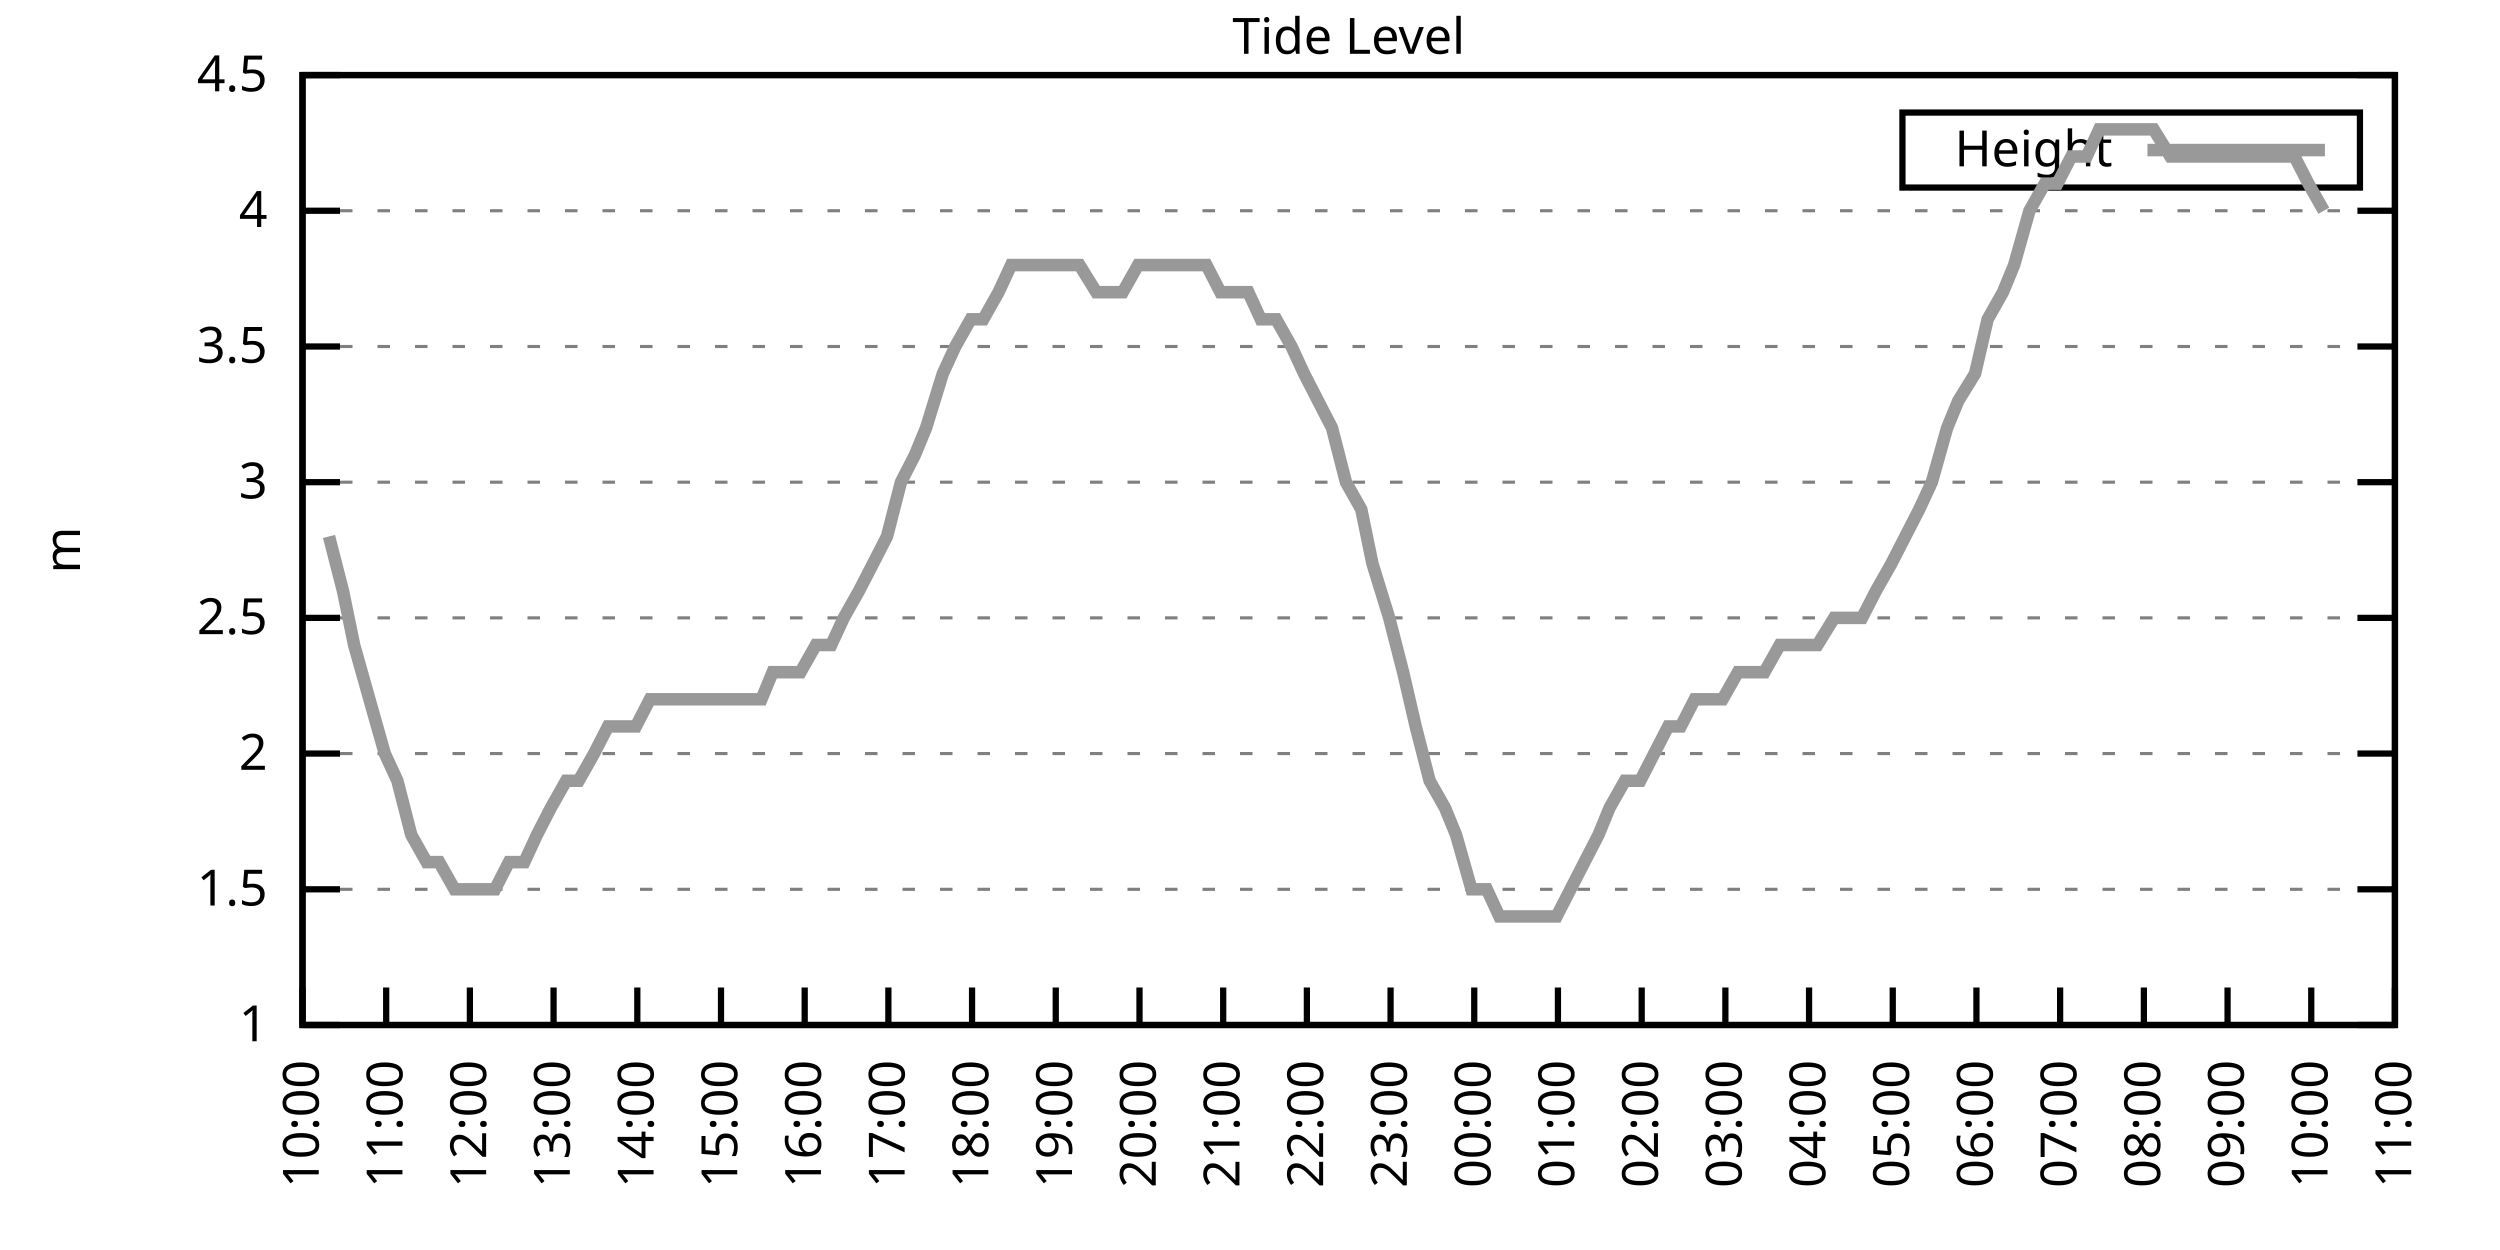
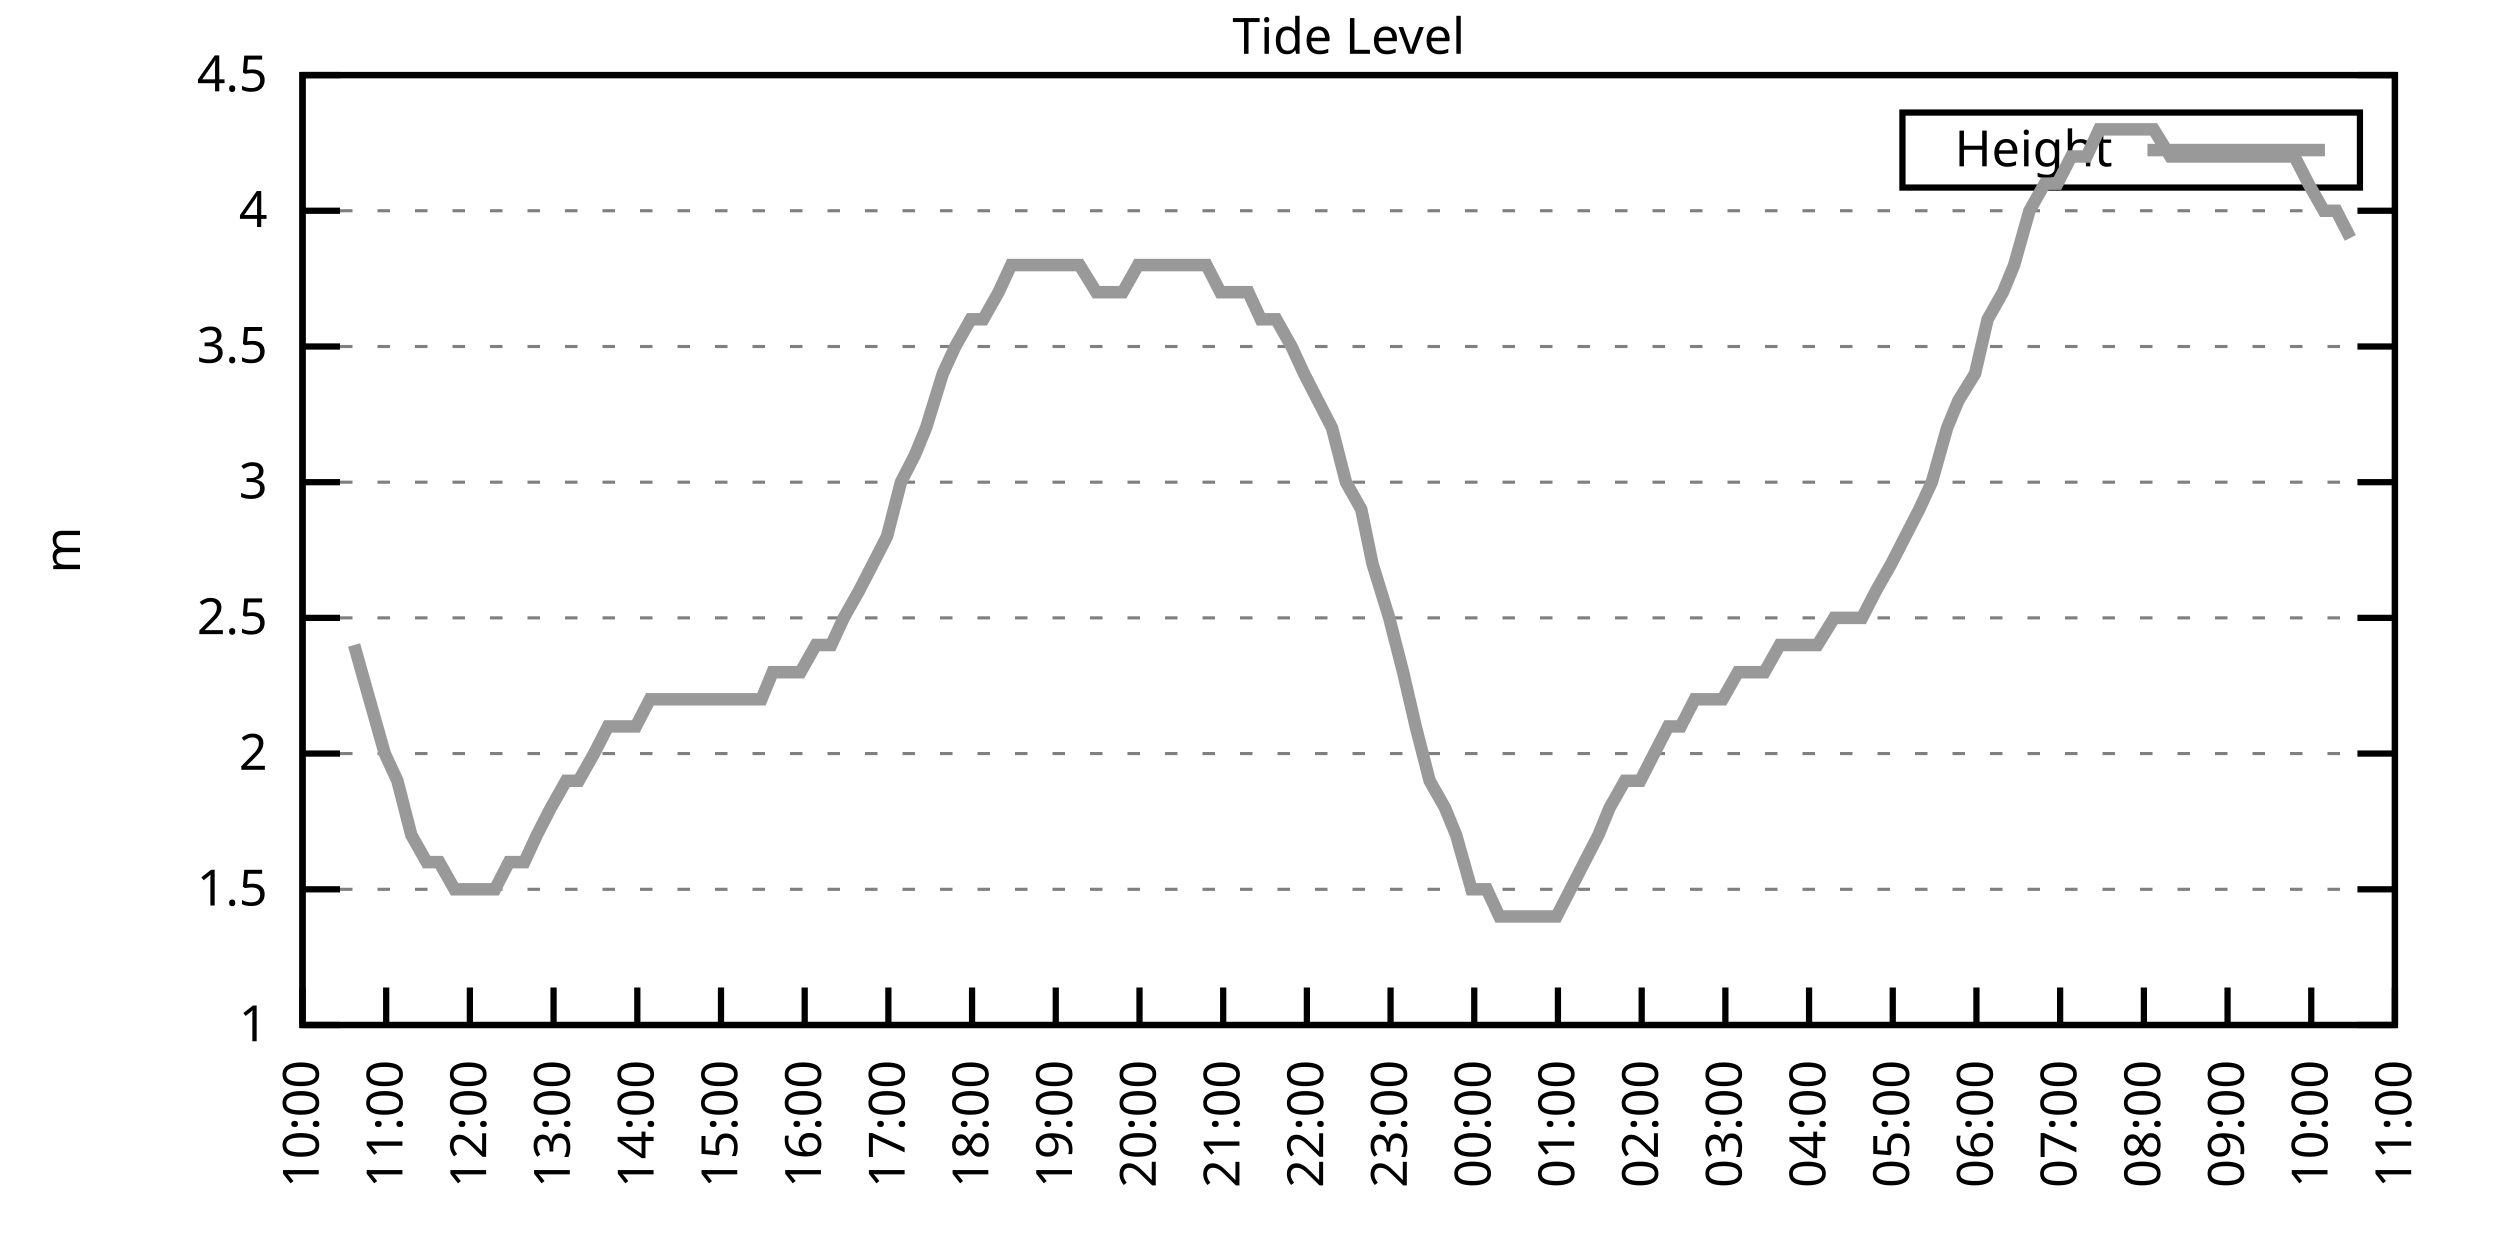
<svg xmlns="http://www.w3.org/2000/svg" xmlns:xlink="http://www.w3.org/1999/xlink" width="400" height="200" viewBox="0 0 400 200">
  <g id="gnuplot_canvas">
    <rect x="0" y="0" width="400" height="200" fill="none" />
    <defs>
      <circle id="gpDot" r="0.5" stroke-width="0.5" stroke="currentColor" />
      <path id="gpPt0" stroke-width="0.333" stroke="currentColor" d="M-1,0 h2 M0,-1 v2" />
      <path id="gpPt1" stroke-width="0.333" stroke="currentColor" d="M-1,-1 L1,1 M1,-1 L-1,1" />
      <path id="gpPt2" stroke-width="0.333" stroke="currentColor" d="M-1,0 L1,0 M0,-1 L0,1 M-1,-1 L1,1 M-1,1 L1,-1" />
      <rect id="gpPt3" stroke-width="0.333" stroke="currentColor" x="-1" y="-1" width="2" height="2" />
      <rect id="gpPt4" stroke-width="0.333" stroke="currentColor" fill="currentColor" x="-1" y="-1" width="2" height="2" />
      <circle id="gpPt5" stroke-width="0.333" stroke="currentColor" cx="0" cy="0" r="1" />
      <use xlink:href="#gpPt5" id="gpPt6" fill="currentColor" stroke="none" />
      <path id="gpPt7" stroke-width="0.333" stroke="currentColor" d="M0,-1.33 L-1.33,0.67 L1.33,0.67 z" />
      <use xlink:href="#gpPt7" id="gpPt8" fill="currentColor" stroke="none" />
      <use xlink:href="#gpPt7" id="gpPt9" stroke="currentColor" transform="rotate(180)" />
      <use xlink:href="#gpPt9" id="gpPt10" fill="currentColor" stroke="none" />
      <use xlink:href="#gpPt3" id="gpPt11" stroke="currentColor" transform="rotate(45)" />
      <use xlink:href="#gpPt11" id="gpPt12" fill="currentColor" stroke="none" />
      <path id="gpPt13" stroke-width="0.333" stroke="currentColor" d="M0,1.330 L1.265,0.411 L0.782,-1.067 L-0.782,-1.076 L-1.265,0.411 z" />
      <use xlink:href="#gpPt13" id="gpPt14" fill="currentColor" stroke="none" />
      <filter id="textbox" filterUnits="objectBoundingBox" x="0" y="0" height="1" width="1">
        <feFlood flood-color="white" flood-opacity="1" result="bgnd" />
        <feComposite in="SourceGraphic" in2="bgnd" operator="atop" />
      </filter>
      <filter id="greybox" filterUnits="objectBoundingBox" x="0" y="0" height="1" width="1">
        <feFlood flood-color="lightgrey" flood-opacity="1" result="grey" />
        <feComposite in="SourceGraphic" in2="grey" operator="atop" />
      </filter>
    </defs>
    <g fill="none" color="white" stroke="currentColor" stroke-width="1.00" stroke-linecap="butt" stroke-linejoin="miter">
</g>
    <g fill="none" color="black" stroke="currentColor" stroke-width="1.00" stroke-linecap="butt" stroke-linejoin="miter">
      <g stroke="none" shape-rendering="crispEdges">
        <polygon fill="rgb(255, 255, 255)" points="48.40,164.00 383.18,164.00 383.18,12.02 48.40,12.02 " />
      </g>
    </g>
    <g fill="none" color="black" stroke="currentColor" stroke-width="1.00" stroke-linecap="butt" stroke-linejoin="miter">
</g>
    <g fill="none" color="black" stroke="black" stroke-width="0.50" stroke-linecap="butt" stroke-linejoin="miter">
</g>
    <g fill="none" color="gray" stroke="currentColor" stroke-width="0.50" stroke-linecap="butt" stroke-linejoin="miter">
      <path stroke="gray" stroke-dasharray="2,4" class="gridline" d="M48.40,164.00 L383.19,164.00  " />
    </g>
    <g fill="none" color="gray" stroke="gray" stroke-width="1.00" stroke-linecap="butt" stroke-linejoin="miter">
</g>
    <g fill="none" color="black" stroke="currentColor" stroke-width="1.00" stroke-linecap="butt" stroke-linejoin="miter">
      <path stroke="black" d="M48.40,164.00 L54.40,164.00 M383.19,164.00 L377.19,164.00  " />
      <g transform="translate(42.80,166.60)" stroke="none" fill="black" font-family="Sans" font-size="8.00" text-anchor="end">
        <text>
          <tspan font-family="Sans"> 1</tspan>
        </text>
      </g>
    </g>
    <g fill="none" color="black" stroke="currentColor" stroke-width="1.00" stroke-linecap="butt" stroke-linejoin="miter">
</g>
    <g fill="none" color="black" stroke="black" stroke-width="0.50" stroke-linecap="butt" stroke-linejoin="miter">
</g>
    <g fill="none" color="gray" stroke="currentColor" stroke-width="0.50" stroke-linecap="butt" stroke-linejoin="miter">
      <path stroke="gray" stroke-dasharray="2,4" class="gridline" d="M48.40,142.29 L383.19,142.29  " />
    </g>
    <g fill="none" color="gray" stroke="gray" stroke-width="1.00" stroke-linecap="butt" stroke-linejoin="miter">
</g>
    <g fill="none" color="black" stroke="currentColor" stroke-width="1.00" stroke-linecap="butt" stroke-linejoin="miter">
      <path stroke="black" d="M48.40,142.29 L54.40,142.29 M383.19,142.29 L377.19,142.29  " />
      <g transform="translate(42.80,144.89)" stroke="none" fill="black" font-family="Sans" font-size="8.00" text-anchor="end">
        <text>
          <tspan font-family="Sans"> 1.5</tspan>
        </text>
      </g>
    </g>
    <g fill="none" color="black" stroke="currentColor" stroke-width="1.00" stroke-linecap="butt" stroke-linejoin="miter">
</g>
    <g fill="none" color="black" stroke="black" stroke-width="0.50" stroke-linecap="butt" stroke-linejoin="miter">
</g>
    <g fill="none" color="gray" stroke="currentColor" stroke-width="0.50" stroke-linecap="butt" stroke-linejoin="miter">
      <path stroke="gray" stroke-dasharray="2,4" class="gridline" d="M48.40,120.57 L383.19,120.57  " />
    </g>
    <g fill="none" color="gray" stroke="gray" stroke-width="1.00" stroke-linecap="butt" stroke-linejoin="miter">
</g>
    <g fill="none" color="black" stroke="currentColor" stroke-width="1.00" stroke-linecap="butt" stroke-linejoin="miter">
      <path stroke="black" d="M48.40,120.57 L54.40,120.57 M383.19,120.57 L377.19,120.57  " />
      <g transform="translate(42.80,123.17)" stroke="none" fill="black" font-family="Sans" font-size="8.00" text-anchor="end">
        <text>
          <tspan font-family="Sans"> 2</tspan>
        </text>
      </g>
    </g>
    <g fill="none" color="black" stroke="currentColor" stroke-width="1.00" stroke-linecap="butt" stroke-linejoin="miter">
</g>
    <g fill="none" color="black" stroke="black" stroke-width="0.50" stroke-linecap="butt" stroke-linejoin="miter">
</g>
    <g fill="none" color="gray" stroke="currentColor" stroke-width="0.50" stroke-linecap="butt" stroke-linejoin="miter">
      <path stroke="gray" stroke-dasharray="2,4" class="gridline" d="M48.40,98.86 L383.19,98.86  " />
    </g>
    <g fill="none" color="gray" stroke="gray" stroke-width="1.00" stroke-linecap="butt" stroke-linejoin="miter">
</g>
    <g fill="none" color="black" stroke="currentColor" stroke-width="1.00" stroke-linecap="butt" stroke-linejoin="miter">
      <path stroke="black" d="M48.40,98.86 L54.40,98.86 M383.19,98.86 L377.19,98.86  " />
      <g transform="translate(42.80,101.46)" stroke="none" fill="black" font-family="Sans" font-size="8.00" text-anchor="end">
        <text>
          <tspan font-family="Sans"> 2.5</tspan>
        </text>
      </g>
    </g>
    <g fill="none" color="black" stroke="currentColor" stroke-width="1.00" stroke-linecap="butt" stroke-linejoin="miter">
</g>
    <g fill="none" color="black" stroke="black" stroke-width="0.50" stroke-linecap="butt" stroke-linejoin="miter">
</g>
    <g fill="none" color="gray" stroke="currentColor" stroke-width="0.50" stroke-linecap="butt" stroke-linejoin="miter">
      <path stroke="gray" stroke-dasharray="2,4" class="gridline" d="M48.40,77.15 L383.19,77.15  " />
    </g>
    <g fill="none" color="gray" stroke="gray" stroke-width="1.00" stroke-linecap="butt" stroke-linejoin="miter">
</g>
    <g fill="none" color="black" stroke="currentColor" stroke-width="1.00" stroke-linecap="butt" stroke-linejoin="miter">
      <path stroke="black" d="M48.40,77.15 L54.40,77.15 M383.19,77.15 L377.19,77.15  " />
      <g transform="translate(42.80,79.75)" stroke="none" fill="black" font-family="Sans" font-size="8.00" text-anchor="end">
        <text>
          <tspan font-family="Sans"> 3</tspan>
        </text>
      </g>
    </g>
    <g fill="none" color="black" stroke="currentColor" stroke-width="1.00" stroke-linecap="butt" stroke-linejoin="miter">
</g>
    <g fill="none" color="black" stroke="black" stroke-width="0.50" stroke-linecap="butt" stroke-linejoin="miter">
</g>
    <g fill="none" color="gray" stroke="currentColor" stroke-width="0.50" stroke-linecap="butt" stroke-linejoin="miter">
      <path stroke="gray" stroke-dasharray="2,4" class="gridline" d="M48.40,55.44 L383.19,55.44  " />
    </g>
    <g fill="none" color="gray" stroke="gray" stroke-width="1.00" stroke-linecap="butt" stroke-linejoin="miter">
</g>
    <g fill="none" color="black" stroke="currentColor" stroke-width="1.00" stroke-linecap="butt" stroke-linejoin="miter">
      <path stroke="black" d="M48.40,55.44 L54.40,55.44 M383.19,55.44 L377.19,55.44  " />
      <g transform="translate(42.80,58.04)" stroke="none" fill="black" font-family="Sans" font-size="8.00" text-anchor="end">
        <text>
          <tspan font-family="Sans"> 3.5</tspan>
        </text>
      </g>
    </g>
    <g fill="none" color="black" stroke="currentColor" stroke-width="1.00" stroke-linecap="butt" stroke-linejoin="miter">
</g>
    <g fill="none" color="black" stroke="black" stroke-width="0.50" stroke-linecap="butt" stroke-linejoin="miter">
</g>
    <g fill="none" color="gray" stroke="currentColor" stroke-width="0.50" stroke-linecap="butt" stroke-linejoin="miter">
      <path stroke="gray" stroke-dasharray="2,4" class="gridline" d="M48.40,33.72 L383.19,33.72  " />
    </g>
    <g fill="none" color="gray" stroke="gray" stroke-width="1.00" stroke-linecap="butt" stroke-linejoin="miter">
</g>
    <g fill="none" color="black" stroke="currentColor" stroke-width="1.00" stroke-linecap="butt" stroke-linejoin="miter">
      <path stroke="black" d="M48.40,33.72 L54.40,33.72 M383.19,33.72 L377.19,33.72  " />
      <g transform="translate(42.80,36.32)" stroke="none" fill="black" font-family="Sans" font-size="8.00" text-anchor="end">
        <text>
          <tspan font-family="Sans"> 4</tspan>
        </text>
      </g>
    </g>
    <g fill="none" color="black" stroke="currentColor" stroke-width="1.00" stroke-linecap="butt" stroke-linejoin="miter">
</g>
    <g fill="none" color="black" stroke="black" stroke-width="0.50" stroke-linecap="butt" stroke-linejoin="miter">
</g>
    <g fill="none" color="gray" stroke="currentColor" stroke-width="0.50" stroke-linecap="butt" stroke-linejoin="miter">
      <path stroke="gray" stroke-dasharray="2,4" class="gridline" d="M48.40,12.01 L383.19,12.01  " />
    </g>
    <g fill="none" color="gray" stroke="gray" stroke-width="1.00" stroke-linecap="butt" stroke-linejoin="miter">
</g>
    <g fill="none" color="black" stroke="currentColor" stroke-width="1.00" stroke-linecap="butt" stroke-linejoin="miter">
      <path stroke="black" d="M48.40,12.01 L54.40,12.01 M383.19,12.01 L377.19,12.01  " />
      <g transform="translate(42.80,14.61)" stroke="none" fill="black" font-family="Sans" font-size="8.00" text-anchor="end">
        <text>
          <tspan font-family="Sans"> 4.5</tspan>
        </text>
      </g>
    </g>
    <g fill="none" color="black" stroke="currentColor" stroke-width="1.00" stroke-linecap="butt" stroke-linejoin="miter">
      <path stroke="black" d="M48.40,164.00 L48.40,158.00  " />
      <g transform="translate(51.00,169.60) rotate(270.00)" stroke="none" fill="black" font-family="Sans" font-size="8.00" text-anchor="end">
        <text>
          <tspan font-family="Sans">10:00</tspan>
        </text>
      </g>
    </g>
    <g fill="none" color="black" stroke="currentColor" stroke-width="1.00" stroke-linecap="butt" stroke-linejoin="miter">
      <path stroke="black" d="M61.79,164.00 L61.79,158.00  " />
      <g transform="translate(64.39,169.60) rotate(270.00)" stroke="none" fill="black" font-family="Sans" font-size="8.00" text-anchor="end">
        <text>
          <tspan font-family="Sans">11:00</tspan>
        </text>
      </g>
    </g>
    <g fill="none" color="black" stroke="currentColor" stroke-width="1.00" stroke-linecap="butt" stroke-linejoin="miter">
      <path stroke="black" d="M75.18,164.00 L75.18,158.00  " />
      <g transform="translate(77.78,169.60) rotate(270.00)" stroke="none" fill="black" font-family="Sans" font-size="8.00" text-anchor="end">
        <text>
          <tspan font-family="Sans">12:00</tspan>
        </text>
      </g>
    </g>
    <g fill="none" color="black" stroke="currentColor" stroke-width="1.00" stroke-linecap="butt" stroke-linejoin="miter">
      <path stroke="black" d="M88.57,164.00 L88.57,158.00  " />
      <g transform="translate(91.17,169.60) rotate(270.00)" stroke="none" fill="black" font-family="Sans" font-size="8.00" text-anchor="end">
        <text>
          <tspan font-family="Sans">13:00</tspan>
        </text>
      </g>
    </g>
    <g fill="none" color="black" stroke="currentColor" stroke-width="1.00" stroke-linecap="butt" stroke-linejoin="miter">
      <path stroke="black" d="M101.97,164.00 L101.97,158.00  " />
      <g transform="translate(104.57,169.60) rotate(270.00)" stroke="none" fill="black" font-family="Sans" font-size="8.00" text-anchor="end">
        <text>
          <tspan font-family="Sans">14:00</tspan>
        </text>
      </g>
    </g>
    <g fill="none" color="black" stroke="currentColor" stroke-width="1.00" stroke-linecap="butt" stroke-linejoin="miter">
      <path stroke="black" d="M115.36,164.00 L115.36,158.00  " />
      <g transform="translate(117.96,169.60) rotate(270.00)" stroke="none" fill="black" font-family="Sans" font-size="8.00" text-anchor="end">
        <text>
          <tspan font-family="Sans">15:00</tspan>
        </text>
      </g>
    </g>
    <g fill="none" color="black" stroke="currentColor" stroke-width="1.00" stroke-linecap="butt" stroke-linejoin="miter">
      <path stroke="black" d="M128.75,164.00 L128.75,158.00  " />
      <g transform="translate(131.35,169.60) rotate(270.00)" stroke="none" fill="black" font-family="Sans" font-size="8.00" text-anchor="end">
        <text>
          <tspan font-family="Sans">16:00</tspan>
        </text>
      </g>
    </g>
    <g fill="none" color="black" stroke="currentColor" stroke-width="1.00" stroke-linecap="butt" stroke-linejoin="miter">
      <path stroke="black" d="M142.14,164.00 L142.14,158.00  " />
      <g transform="translate(144.74,169.60) rotate(270.00)" stroke="none" fill="black" font-family="Sans" font-size="8.00" text-anchor="end">
        <text>
          <tspan font-family="Sans">17:00</tspan>
        </text>
      </g>
    </g>
    <g fill="none" color="black" stroke="currentColor" stroke-width="1.00" stroke-linecap="butt" stroke-linejoin="miter">
      <path stroke="black" d="M155.53,164.00 L155.53,158.00  " />
      <g transform="translate(158.13,169.60) rotate(270.00)" stroke="none" fill="black" font-family="Sans" font-size="8.00" text-anchor="end">
        <text>
          <tspan font-family="Sans">18:00</tspan>
        </text>
      </g>
    </g>
    <g fill="none" color="black" stroke="currentColor" stroke-width="1.00" stroke-linecap="butt" stroke-linejoin="miter">
      <path stroke="black" d="M168.92,164.00 L168.92,158.00  " />
      <g transform="translate(171.52,169.60) rotate(270.00)" stroke="none" fill="black" font-family="Sans" font-size="8.00" text-anchor="end">
        <text>
          <tspan font-family="Sans">19:00</tspan>
        </text>
      </g>
    </g>
    <g fill="none" color="black" stroke="currentColor" stroke-width="1.00" stroke-linecap="butt" stroke-linejoin="miter">
      <path stroke="black" d="M182.32,164.00 L182.32,158.00  " />
      <g transform="translate(184.92,169.60) rotate(270.00)" stroke="none" fill="black" font-family="Sans" font-size="8.00" text-anchor="end">
        <text>
          <tspan font-family="Sans">20:00</tspan>
        </text>
      </g>
    </g>
    <g fill="none" color="black" stroke="currentColor" stroke-width="1.00" stroke-linecap="butt" stroke-linejoin="miter">
      <path stroke="black" d="M195.71,164.00 L195.71,158.00  " />
      <g transform="translate(198.31,169.60) rotate(270.00)" stroke="none" fill="black" font-family="Sans" font-size="8.00" text-anchor="end">
        <text>
          <tspan font-family="Sans">21:00</tspan>
        </text>
      </g>
    </g>
    <g fill="none" color="black" stroke="currentColor" stroke-width="1.00" stroke-linecap="butt" stroke-linejoin="miter">
      <path stroke="black" d="M209.10,164.00 L209.10,158.00  " />
      <g transform="translate(211.70,169.60) rotate(270.00)" stroke="none" fill="black" font-family="Sans" font-size="8.00" text-anchor="end">
        <text>
          <tspan font-family="Sans">22:00</tspan>
        </text>
      </g>
    </g>
    <g fill="none" color="black" stroke="currentColor" stroke-width="1.00" stroke-linecap="butt" stroke-linejoin="miter">
      <path stroke="black" d="M222.49,164.00 L222.49,158.00  " />
      <g transform="translate(225.09,169.60) rotate(270.00)" stroke="none" fill="black" font-family="Sans" font-size="8.00" text-anchor="end">
        <text>
          <tspan font-family="Sans">23:00</tspan>
        </text>
      </g>
    </g>
    <g fill="none" color="black" stroke="currentColor" stroke-width="1.00" stroke-linecap="butt" stroke-linejoin="miter">
      <path stroke="black" d="M235.88,164.00 L235.88,158.00  " />
      <g transform="translate(238.48,169.60) rotate(270.00)" stroke="none" fill="black" font-family="Sans" font-size="8.00" text-anchor="end">
        <text>
          <tspan font-family="Sans">00:00</tspan>
        </text>
      </g>
    </g>
    <g fill="none" color="black" stroke="currentColor" stroke-width="1.00" stroke-linecap="butt" stroke-linejoin="miter">
      <path stroke="black" d="M249.27,164.00 L249.27,158.00  " />
      <g transform="translate(251.87,169.60) rotate(270.00)" stroke="none" fill="black" font-family="Sans" font-size="8.00" text-anchor="end">
        <text>
          <tspan font-family="Sans">01:00</tspan>
        </text>
      </g>
    </g>
    <g fill="none" color="black" stroke="currentColor" stroke-width="1.00" stroke-linecap="butt" stroke-linejoin="miter">
      <path stroke="black" d="M262.67,164.00 L262.67,158.00  " />
      <g transform="translate(265.27,169.60) rotate(270.00)" stroke="none" fill="black" font-family="Sans" font-size="8.00" text-anchor="end">
        <text>
          <tspan font-family="Sans">02:00</tspan>
        </text>
      </g>
    </g>
    <g fill="none" color="black" stroke="currentColor" stroke-width="1.00" stroke-linecap="butt" stroke-linejoin="miter">
      <path stroke="black" d="M276.06,164.00 L276.06,158.00  " />
      <g transform="translate(278.66,169.60) rotate(270.00)" stroke="none" fill="black" font-family="Sans" font-size="8.00" text-anchor="end">
        <text>
          <tspan font-family="Sans">03:00</tspan>
        </text>
      </g>
    </g>
    <g fill="none" color="black" stroke="currentColor" stroke-width="1.00" stroke-linecap="butt" stroke-linejoin="miter">
      <path stroke="black" d="M289.45,164.00 L289.45,158.00  " />
      <g transform="translate(292.05,169.60) rotate(270.00)" stroke="none" fill="black" font-family="Sans" font-size="8.00" text-anchor="end">
        <text>
          <tspan font-family="Sans">04:00</tspan>
        </text>
      </g>
    </g>
    <g fill="none" color="black" stroke="currentColor" stroke-width="1.00" stroke-linecap="butt" stroke-linejoin="miter">
      <path stroke="black" d="M302.84,164.00 L302.84,158.00  " />
      <g transform="translate(305.44,169.60) rotate(270.00)" stroke="none" fill="black" font-family="Sans" font-size="8.00" text-anchor="end">
        <text>
          <tspan font-family="Sans">05:00</tspan>
        </text>
      </g>
    </g>
    <g fill="none" color="black" stroke="currentColor" stroke-width="1.00" stroke-linecap="butt" stroke-linejoin="miter">
      <path stroke="black" d="M316.23,164.00 L316.23,158.00  " />
      <g transform="translate(318.83,169.60) rotate(270.00)" stroke="none" fill="black" font-family="Sans" font-size="8.00" text-anchor="end">
        <text>
          <tspan font-family="Sans">06:00</tspan>
        </text>
      </g>
    </g>
    <g fill="none" color="black" stroke="currentColor" stroke-width="1.00" stroke-linecap="butt" stroke-linejoin="miter">
      <path stroke="black" d="M329.62,164.00 L329.62,158.00  " />
      <g transform="translate(332.22,169.60) rotate(270.00)" stroke="none" fill="black" font-family="Sans" font-size="8.00" text-anchor="end">
        <text>
          <tspan font-family="Sans">07:00</tspan>
        </text>
      </g>
    </g>
    <g fill="none" color="black" stroke="currentColor" stroke-width="1.00" stroke-linecap="butt" stroke-linejoin="miter">
      <path stroke="black" d="M343.02,164.00 L343.02,158.00  " />
      <g transform="translate(345.62,169.60) rotate(270.00)" stroke="none" fill="black" font-family="Sans" font-size="8.00" text-anchor="end">
        <text>
          <tspan font-family="Sans">08:00</tspan>
        </text>
      </g>
    </g>
    <g fill="none" color="black" stroke="currentColor" stroke-width="1.00" stroke-linecap="butt" stroke-linejoin="miter">
      <path stroke="black" d="M356.41,164.00 L356.41,158.00  " />
      <g transform="translate(359.01,169.60) rotate(270.00)" stroke="none" fill="black" font-family="Sans" font-size="8.00" text-anchor="end">
        <text>
          <tspan font-family="Sans">09:00</tspan>
        </text>
      </g>
    </g>
    <g fill="none" color="black" stroke="currentColor" stroke-width="1.00" stroke-linecap="butt" stroke-linejoin="miter">
      <path stroke="black" d="M369.80,164.00 L369.80,158.00  " />
      <g transform="translate(372.40,169.60) rotate(270.00)" stroke="none" fill="black" font-family="Sans" font-size="8.00" text-anchor="end">
        <text>
          <tspan font-family="Sans">10:00</tspan>
        </text>
      </g>
    </g>
    <g fill="none" color="black" stroke="currentColor" stroke-width="1.00" stroke-linecap="butt" stroke-linejoin="miter">
      <path stroke="black" d="M383.19,164.00 L383.19,158.00  " />
      <g transform="translate(385.79,169.60) rotate(270.00)" stroke="none" fill="black" font-family="Sans" font-size="8.00" text-anchor="end">
        <text>
          <tspan font-family="Sans">11:00</tspan>
        </text>
      </g>
    </g>
    <g fill="none" color="black" stroke="currentColor" stroke-width="1.00" stroke-linecap="butt" stroke-linejoin="miter">
</g>
    <g fill="none" color="black" stroke="currentColor" stroke-width="1.00" stroke-linecap="butt" stroke-linejoin="miter">
      <path stroke="black" d="M48.40,12.01 L48.40,164.00 L383.19,164.00 L383.19,12.01 L48.40,12.01 Z  " />
    </g>
    <g fill="none" color="black" stroke="currentColor" stroke-width="1.00" stroke-linecap="butt" stroke-linejoin="miter">
</g>
    <g fill="none" color="black" stroke="currentColor" stroke-width="1.00" stroke-linecap="butt" stroke-linejoin="miter">
      <path stroke="black" d="M304.39,30.01 L304.39,18.01 L377.59,18.01 L377.59,30.01 L304.39,30.01 Z  " />
    </g>
    <g id="Tide_level_plot_1">
      <g fill="none" color="white" stroke="black" stroke-width="2.00" stroke-linecap="butt" stroke-linejoin="miter">
</g>
      <g fill="none" color="black" stroke="currentColor" stroke-width="2.00" stroke-linecap="butt" stroke-linejoin="miter">
        <g transform="translate(337.99,26.61)" stroke="none" fill="black" font-family="Sans" font-size="8.00" text-anchor="end">
          <text>
            <tspan font-family="Sans">Height</tspan>
          </text>
        </g>
      </g>
      <g fill="none" color="black" stroke="currentColor" stroke-width="2.00" stroke-linecap="butt" stroke-linejoin="miter">
-         <path stroke="rgb(153, 153, 153)" d="M343.59,24.01 L371.99,24.01 M52.64,85.83 L54.87,94.52 L56.66,103.20 L59.11,111.89 L61.57,120.57 L63.58,124.92   L65.81,133.60 L68.26,137.94 L70.27,137.94 L72.73,142.29 L74.96,142.29 L77.19,142.29 L79.20,142.29 L81.43,137.94   L83.89,137.94 L85.90,133.60 L88.13,129.26 L90.58,124.92 L92.59,124.92 L95.05,120.57 L97.28,116.23 L99.06,116.23   L101.74,116.23 L103.98,111.89 L106.21,111.89 L108.22,111.89 L110.67,111.89 L112.68,111.89 L114.91,111.89 L117.37,111.89   L119.38,111.89 L121.83,111.89 L123.62,107.55 L126.29,107.55 L128.08,107.55 L130.54,103.20 L132.99,103.20 L135.00,98.86   L137.45,94.52 L139.69,90.18 L141.92,85.83 L144.15,77.15 L146.38,72.81 L148.17,68.46 L150.85,59.78 L152.85,55.44   L155.31,51.09 L157.32,51.09 L159.77,46.75 L161.78,42.41 L164.01,42.41 L166.25,42.41 L168.70,42.41 L170.93,42.41   L172.72,42.41 L175.40,46.75 L177.63,46.75 L179.64,46.75 L182.09,42.41 L183.88,42.41 L186.56,42.41 L188.57,42.41   L191.02,42.41 L193.03,42.41 L195.26,46.75 L197.49,46.75 L199.73,46.75 L201.73,51.09 L204.19,51.09 L206.64,55.44   L208.65,59.78 L210.88,64.12 L213.12,68.46 L215.35,77.15 L217.80,81.49 L219.59,90.18 L222.27,98.86 L224.50,107.55   L226.51,116.23 L228.74,124.92 L231.20,129.26 L232.98,133.60 L235.44,142.29 L237.89,142.29 L239.90,146.63 L241.91,146.63   L244.59,146.63 L246.82,146.63 L249.05,146.63 L251.28,142.29 L253.51,137.94 L255.75,133.60 L257.53,129.26 L259.99,124.92   L262.44,124.92 L264.67,120.57 L266.91,116.23 L268.92,116.23 L271.15,111.89 L273.38,111.89 L275.61,111.89 L278.07,107.55   L280.07,107.55 L282.31,107.55 L284.76,103.20 L286.77,103.20 L289.00,103.20 L290.79,103.20 L293.47,98.86 L295.92,98.86   L297.93,98.86 L300.16,94.52 L302.62,90.18 L304.85,85.83 L307.08,81.49 L309.09,77.15 L311.54,68.46 L313.33,64.12   L316.01,59.78 L318.02,51.09 L320.47,46.75 L322.26,42.41 L324.71,33.72 L327.17,29.38 L329.18,29.38 L331.41,25.04   L333.86,25.04 L335.87,20.70 L338.33,20.70 L340.56,20.70 L342.57,20.70 L344.58,20.70 L347.26,25.04 L349.26,25.04   L351.50,25.04 L353.73,25.04 L356.18,25.04 L358.42,25.04 L360.42,25.04 L362.88,25.04 L364.89,25.04 L367.12,25.04   L369.35,29.38 L371.81,33.72  " />
+         <path stroke="rgb(153, 153, 153)" d="M343.59,24.01 L371.99,24.01 M56.66,103.20 L59.11,111.89 L61.57,120.57 L63.58,124.92 L65.81,133.60 L68.26,137.94   L70.27,137.94 L72.73,142.29 L74.96,142.29 L77.19,142.29 L79.20,142.29 L81.43,137.94 L83.89,137.94 L85.90,133.60   L88.13,129.26 L90.58,124.92 L92.59,124.92 L95.05,120.57 L97.28,116.23 L99.06,116.23 L101.74,116.23 L103.98,111.89   L106.21,111.89 L108.22,111.89 L110.67,111.89 L112.68,111.89 L114.91,111.89 L117.37,111.89 L119.38,111.89 L121.83,111.89   L123.62,107.55 L126.29,107.55 L128.08,107.55 L130.54,103.20 L132.99,103.20 L135.00,98.86 L137.45,94.52 L139.69,90.18   L141.92,85.83 L144.15,77.15 L146.38,72.81 L148.17,68.46 L150.85,59.78 L152.85,55.44 L155.31,51.09 L157.32,51.09   L159.77,46.75 L161.78,42.41 L164.01,42.41 L166.25,42.41 L168.70,42.41 L170.93,42.41 L172.72,42.41 L175.40,46.75   L177.63,46.75 L179.64,46.75 L182.09,42.41 L183.88,42.41 L186.56,42.41 L188.57,42.41 L191.02,42.41 L193.03,42.41   L195.26,46.75 L197.49,46.75 L199.73,46.75 L201.73,51.09 L204.19,51.09 L206.64,55.44 L208.65,59.78 L210.88,64.12   L213.12,68.46 L215.35,77.15 L217.80,81.49 L219.59,90.18 L222.27,98.86 L224.50,107.55 L226.51,116.23 L228.74,124.92   L231.20,129.26 L232.98,133.60 L235.44,142.29 L237.89,142.29 L239.90,146.63 L241.91,146.63 L244.59,146.63 L246.82,146.63   L249.05,146.63 L251.28,142.29 L253.51,137.94 L255.75,133.60 L257.53,129.26 L259.99,124.92 L262.44,124.92 L264.67,120.57   L266.91,116.23 L268.92,116.23 L271.15,111.89 L273.38,111.89 L275.61,111.89 L278.07,107.55 L280.07,107.55 L282.31,107.55   L284.76,103.20 L286.77,103.20 L289.00,103.20 L290.79,103.20 L293.47,98.86 L295.92,98.86 L297.93,98.86 L300.16,94.52   L302.62,90.18 L304.85,85.83 L307.08,81.49 L309.09,77.15 L311.54,68.46 L313.33,64.12 L316.01,59.78 L318.02,51.09   L320.47,46.75 L322.26,42.41 L324.71,33.72 L327.17,29.38 L329.18,29.38 L331.41,25.04 L333.86,25.04 L335.87,20.70   L338.33,20.70 L340.56,20.70 L342.57,20.70 L344.58,20.70 L347.26,25.04 L349.26,25.04 L351.50,25.04 L353.73,25.04   L356.18,25.04 L358.42,25.04 L360.42,25.04 L362.88,25.04 L364.89,25.04 L367.12,25.04 L369.35,29.38 L371.81,33.72   L373.82,33.72 L376.05,38.07  " />
      </g>
    </g>
    <g fill="none" color="black" stroke="currentColor" stroke-width="2.00" stroke-linecap="butt" stroke-linejoin="miter">
</g>
    <g fill="none" color="black" stroke="black" stroke-width="1.00" stroke-linecap="butt" stroke-linejoin="miter">
</g>
    <g fill="none" color="black" stroke="currentColor" stroke-width="1.00" stroke-linecap="butt" stroke-linejoin="miter">
      <path stroke="black" d="M48.40,12.01 L48.40,164.00 L383.19,164.00 L383.19,12.01 L48.40,12.01 Z  " />
      <g transform="translate(12.80,88.01) rotate(270.00)" stroke="none" fill="black" font-family="Sans" font-size="8.00" text-anchor="middle">
        <text>
          <tspan font-family="Sans">m</tspan>
        </text>
      </g>
    </g>
    <g fill="none" color="black" stroke="currentColor" stroke-width="1.00" stroke-linecap="butt" stroke-linejoin="miter">
</g>
    <g fill="none" color="black" stroke="currentColor" stroke-width="1.00" stroke-linecap="butt" stroke-linejoin="miter">
      <g transform="translate(215.79,8.61)" stroke="none" fill="black" font-family="Sans" font-size="8.00" text-anchor="middle">
        <text>
          <tspan font-family="Sans">Tide Level</tspan>
        </text>
      </g>
    </g>
    <g fill="none" color="black" stroke="currentColor" stroke-width="1.00" stroke-linecap="butt" stroke-linejoin="miter">
</g>
  </g>
</svg>
